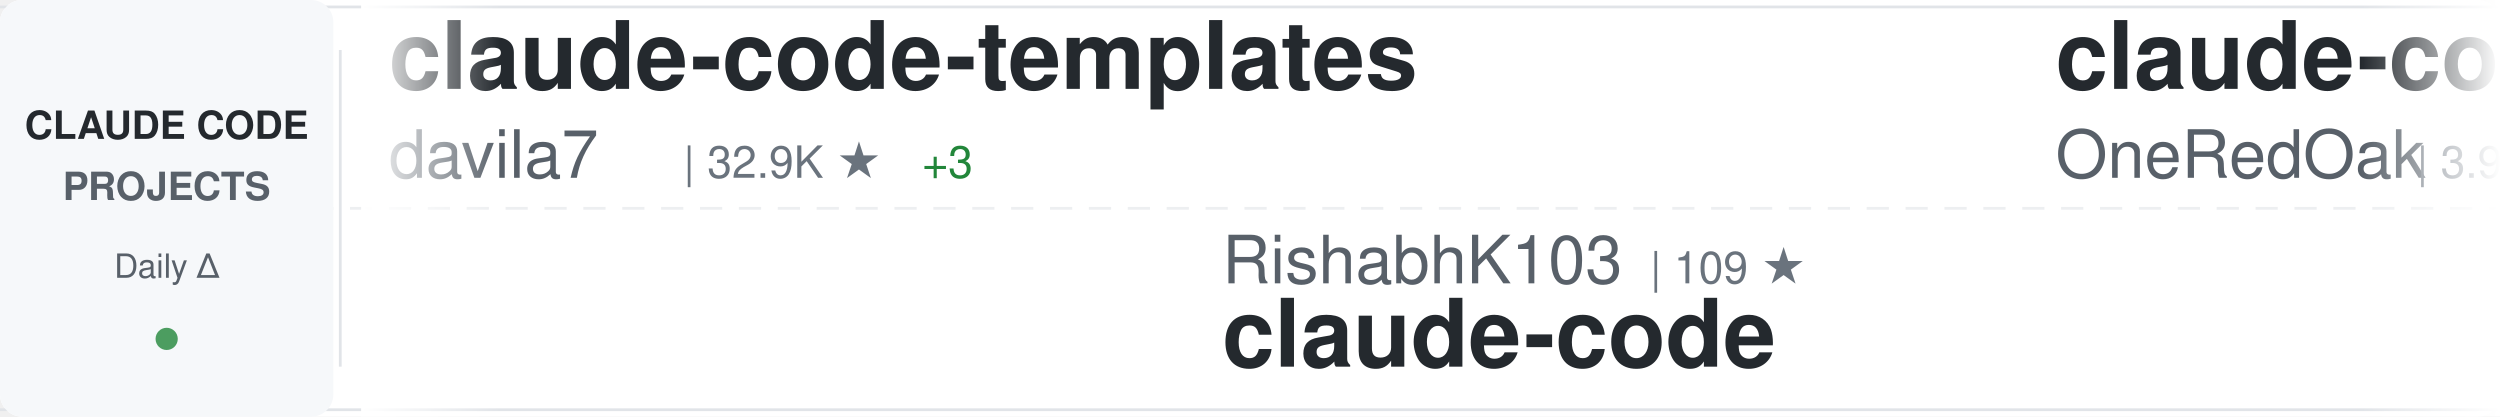
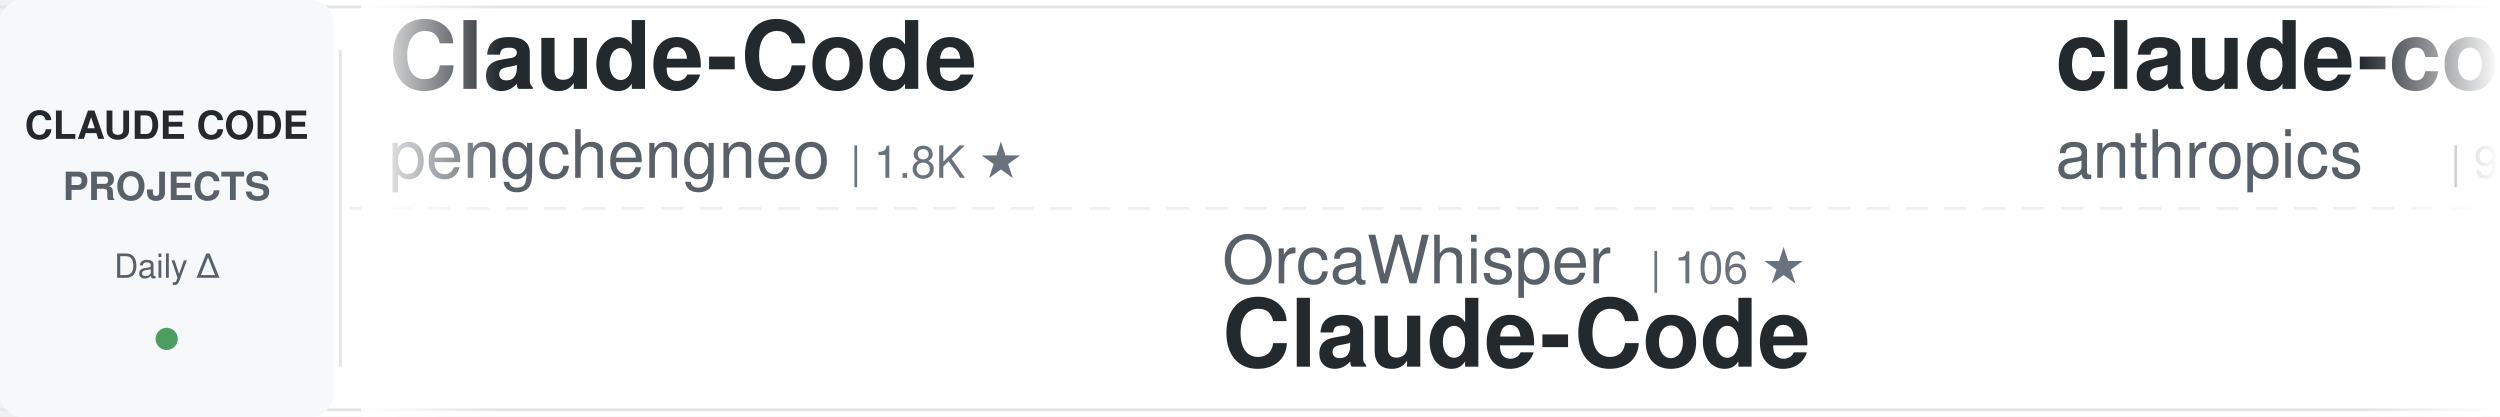
<svg xmlns="http://www.w3.org/2000/svg" width="900" height="150">
  <defs>
    <linearGradient id="awesomeLeftFade" x1="0%" y1="0%" x2="100%" y2="0%">
      <stop offset="0%" style="stop-color:#ffffff;stop-opacity:1" />
      <stop offset="100%" style="stop-color:#ffffff;stop-opacity:0" />
    </linearGradient>
    <linearGradient id="awesomeRightFade" x1="0%" y1="0%" x2="100%" y2="0%">
      <stop offset="0%" style="stop-color:#ffffff;stop-opacity:0" />
      <stop offset="100%" style="stop-color:#ffffff;stop-opacity:1" />
    </linearGradient>
  </defs>
  <rect width="900" height="150" fill="#ffffff" rx="8" />
  <rect x="0" y="2" width="900" height="1" fill="#e1e4e8" />
  <rect x="0" y="147" width="900" height="1" fill="#e1e4e8" />
  <line x1="0" y1="75" x2="900" y2="75" stroke="#e1e4e8" stroke-width="1" stroke-dasharray="8 6" opacity="0.6" />
  <rect x="0" y="0" width="120" height="150" fill="#f6f8fa" rx="8" />
  <text x="60" y="50" font-family="-apple-system, BlinkMacSystemFont, 'Segoe UI', Helvetica, Arial, sans-serif" font-size="14" font-weight="600" fill="#24292e" text-anchor="middle">CLAUDE CODE</text>
  <text x="60" y="72" font-family="-apple-system, BlinkMacSystemFont, 'Segoe UI', Helvetica, Arial, sans-serif" font-size="14" font-weight="600" fill="#586069" text-anchor="middle">PROJECTS</text>
  <text x="60" y="100" font-family="-apple-system, BlinkMacSystemFont, 'Segoe UI', Helvetica, Arial, sans-serif" font-size="12" font-weight="500" fill="#586069" text-anchor="middle">Daily Δ</text>
  <circle cx="60" cy="122" r="4" fill="#22863a" opacity="0.8" />
  <rect x="122" y="18" width="1" height="114" fill="#e1e4e8" />
  <clipPath id="awesomeTickerClip">
    <rect x="130" y="0" width="770" height="150" />
  </clipPath>
  <g clip-path="url(#awesomeTickerClip)">
    <g id="awesomeTickerItems">
      <animateTransform attributeName="transform" attributeType="XML" type="translate" from="0 0" to="-3000 0" dur="54s" repeatCount="indefinite" />
      <g transform="translate(0, 0)">
-         <text x="140" y="32" font-family="-apple-system, BlinkMacSystemFont, 'Segoe UI', Helvetica, Arial, sans-serif" font-size="34" font-weight="600" fill="#24292e">claude-code-templates</text>
-         <text x="140" y="64" font-family="-apple-system, BlinkMacSystemFont, 'Segoe UI', Helvetica, Arial, sans-serif" font-size="24" font-weight="400" fill="#586069">davila7</text>
-         <text x="246" y="64" font-family="-apple-system, BlinkMacSystemFont, 'Segoe UI', Helvetica, Arial, sans-serif" font-size="16" font-weight="500" fill="#6a737d">| 32.9K ★</text>
-         <text x="332" y="64" font-family="-apple-system, BlinkMacSystemFont, 'Segoe UI', Helvetica, Arial, sans-serif" font-size="16" font-weight="500" fill="#22863a"> +3</text>
+         <text x="140" y="32" font-family="-apple-system, BlinkMacSystemFont, 'Segoe UI', Helvetica, Arial, sans-serif" font-size="34" font-weight="600" fill="#24292e">Claude-Code</text>
+         <text x="140" y="64" font-family="-apple-system, BlinkMacSystemFont, 'Segoe UI', Helvetica, Arial, sans-serif" font-size="24" font-weight="400" fill="#586069">pengchengneo</text>
+         <text x="306" y="64" font-family="-apple-system, BlinkMacSystemFont, 'Segoe UI', Helvetica, Arial, sans-serif" font-size="16" font-weight="500" fill="#6a737d">| 1.8K ★</text>
      </g>
      <g transform="translate(300, 0)">
-         <text x="140" y="102" font-family="-apple-system, BlinkMacSystemFont, 'Segoe UI', Helvetica, Arial, sans-serif" font-size="24" font-weight="400" fill="#586069">RishabhK103</text>
-         <text x="294" y="102" font-family="-apple-system, BlinkMacSystemFont, 'Segoe UI', Helvetica, Arial, sans-serif" font-size="16" font-weight="500" fill="#6a737d">| 109 ★</text>
-         <text x="140" y="132" font-family="-apple-system, BlinkMacSystemFont, 'Segoe UI', Helvetica, Arial, sans-serif" font-size="34" font-weight="600" fill="#24292e">claude-code</text>
+         <text x="140" y="102" font-family="-apple-system, BlinkMacSystemFont, 'Segoe UI', Helvetica, Arial, sans-serif" font-size="24" font-weight="400" fill="#586069">OrcaWhisper</text>
+         <text x="294" y="102" font-family="-apple-system, BlinkMacSystemFont, 'Segoe UI', Helvetica, Arial, sans-serif" font-size="16" font-weight="500" fill="#6a737d">| 106 ★</text>
+         <text x="140" y="132" font-family="-apple-system, BlinkMacSystemFont, 'Segoe UI', Helvetica, Arial, sans-serif" font-size="34" font-weight="600" fill="#24292e">Claude-Code</text>
      </g>
      <g transform="translate(600, 0)">
-         <text x="140" y="32" font-family="-apple-system, BlinkMacSystemFont, 'Segoe UI', Helvetica, Arial, sans-serif" font-size="34" font-weight="600" fill="#24292e">claude-code-workflows</text>
-         <text x="140" y="64" font-family="-apple-system, BlinkMacSystemFont, 'Segoe UI', Helvetica, Arial, sans-serif" font-size="24" font-weight="400" fill="#586069">OneRedOak</text>
-         <text x="270" y="64" font-family="-apple-system, BlinkMacSystemFont, 'Segoe UI', Helvetica, Arial, sans-serif" font-size="16" font-weight="500" fill="#6a737d">| 3.9K ★</text>
-         <text x="347" y="64" font-family="-apple-system, BlinkMacSystemFont, 'Segoe UI', Helvetica, Arial, sans-serif" font-size="16" font-weight="500" fill="#22863a"> +1</text>
+         <text x="140" y="32" font-family="-apple-system, BlinkMacSystemFont, 'Segoe UI', Helvetica, Arial, sans-serif" font-size="34" font-weight="600" fill="#24292e">claude-code-action</text>
+         <text x="140" y="64" font-family="-apple-system, BlinkMacSystemFont, 'Segoe UI', Helvetica, Arial, sans-serif" font-size="24" font-weight="400" fill="#586069">anthropics</text>
+         <text x="282" y="64" font-family="-apple-system, BlinkMacSystemFont, 'Segoe UI', Helvetica, Arial, sans-serif" font-size="16" font-weight="500" fill="#6a737d">| 9.7K ★</text>
+         <text x="359" y="64" font-family="-apple-system, BlinkMacSystemFont, 'Segoe UI', Helvetica, Arial, sans-serif" font-size="16" font-weight="500" fill="#22863a"> +11</text>
      </g>
      <g transform="translate(900, 0)">
-         <text x="140" y="102" font-family="-apple-system, BlinkMacSystemFont, 'Segoe UI', Helvetica, Arial, sans-serif" font-size="24" font-weight="400" fill="#586069">Yeachan-Heo</text>
-         <text x="294" y="102" font-family="-apple-system, BlinkMacSystemFont, 'Segoe UI', Helvetica, Arial, sans-serif" font-size="16" font-weight="500" fill="#6a737d">| 40.3K ★</text>
-         <text x="380" y="102" font-family="-apple-system, BlinkMacSystemFont, 'Segoe UI', Helvetica, Arial, sans-serif" font-size="16" font-weight="500" fill="#22863a"> +5</text>
-         <text x="140" y="132" font-family="-apple-system, BlinkMacSystemFont, 'Segoe UI', Helvetica, Arial, sans-serif" font-size="34" font-weight="600" fill="#24292e">oh-my-claudecode</text>
+         <text x="140" y="102" font-family="-apple-system, BlinkMacSystemFont, 'Segoe UI', Helvetica, Arial, sans-serif" font-size="24" font-weight="400" fill="#586069">Maciek-roboblog</text>
+         <text x="342" y="102" font-family="-apple-system, BlinkMacSystemFont, 'Segoe UI', Helvetica, Arial, sans-serif" font-size="16" font-weight="500" fill="#6a737d">| 8.8K ★</text>
+         <text x="140" y="132" font-family="-apple-system, BlinkMacSystemFont, 'Segoe UI', Helvetica, Arial, sans-serif" font-size="34" font-weight="600" fill="#24292e">Claude-Code-Usage-Monito...</text>
      </g>
      <g transform="translate(1200, 0)">
        <text x="140" y="32" font-family="-apple-system, BlinkMacSystemFont, 'Segoe UI', Helvetica, Arial, sans-serif" font-size="34" font-weight="600" fill="#24292e">everything-claude-code</text>
        <text x="140" y="64" font-family="-apple-system, BlinkMacSystemFont, 'Segoe UI', Helvetica, Arial, sans-serif" font-size="24" font-weight="400" fill="#586069">WorldFlowAI</text>
        <text x="294" y="64" font-family="-apple-system, BlinkMacSystemFont, 'Segoe UI', Helvetica, Arial, sans-serif" font-size="16" font-weight="500" fill="#6a737d">| 5.5K ★</text>
-         <text x="371" y="64" font-family="-apple-system, BlinkMacSystemFont, 'Segoe UI', Helvetica, Arial, sans-serif" font-size="16" font-weight="500" fill="#22863a"> +15</text>
+         <text x="371" y="64" font-family="-apple-system, BlinkMacSystemFont, 'Segoe UI', Helvetica, Arial, sans-serif" font-size="16" font-weight="500" fill="#22863a"> +13</text>
      </g>
      <g transform="translate(1500, 0)">
-         <text x="140" y="102" font-family="-apple-system, BlinkMacSystemFont, 'Segoe UI', Helvetica, Arial, sans-serif" font-size="24" font-weight="400" fill="#586069">zstmfhy</text>
-         <text x="246" y="102" font-family="-apple-system, BlinkMacSystemFont, 'Segoe UI', Helvetica, Arial, sans-serif" font-size="16" font-weight="500" fill="#6a737d">| 188 ★</text>
-         <text x="140" y="132" font-family="-apple-system, BlinkMacSystemFont, 'Segoe UI', Helvetica, Arial, sans-serif" font-size="34" font-weight="600" fill="#24292e">Claude-code</text>
+         <text x="140" y="102" font-family="-apple-system, BlinkMacSystemFont, 'Segoe UI', Helvetica, Arial, sans-serif" font-size="24" font-weight="400" fill="#586069">Yuyz0112</text>
+         <text x="258" y="102" font-family="-apple-system, BlinkMacSystemFont, 'Segoe UI', Helvetica, Arial, sans-serif" font-size="16" font-weight="500" fill="#6a737d">| 2.4K ★</text>
+         <text x="140" y="132" font-family="-apple-system, BlinkMacSystemFont, 'Segoe UI', Helvetica, Arial, sans-serif" font-size="34" font-weight="600" fill="#24292e">claude-code-reverse</text>
      </g>
      <g transform="translate(1800, 0)">
-         <text x="140" y="32" font-family="-apple-system, BlinkMacSystemFont, 'Segoe UI', Helvetica, Arial, sans-serif" font-size="34" font-weight="600" fill="#24292e">claude-code-ultimate-gui...</text>
-         <text x="140" y="64" font-family="-apple-system, BlinkMacSystemFont, 'Segoe UI', Helvetica, Arial, sans-serif" font-size="24" font-weight="400" fill="#586069">FlorianBruniaux</text>
-         <text x="342" y="64" font-family="-apple-system, BlinkMacSystemFont, 'Segoe UI', Helvetica, Arial, sans-serif" font-size="16" font-weight="500" fill="#6a737d">| 6.3K ★</text>
-         <text x="419" y="64" font-family="-apple-system, BlinkMacSystemFont, 'Segoe UI', Helvetica, Arial, sans-serif" font-size="16" font-weight="500" fill="#22863a"> +1</text>
+         <text x="140" y="32" font-family="-apple-system, BlinkMacSystemFont, 'Segoe UI', Helvetica, Arial, sans-serif" font-size="34" font-weight="600" fill="#24292e">claude-code</text>
+         <text x="140" y="64" font-family="-apple-system, BlinkMacSystemFont, 'Segoe UI', Helvetica, Arial, sans-serif" font-size="24" font-weight="400" fill="#586069">jarmuine</text>
+         <text x="258" y="64" font-family="-apple-system, BlinkMacSystemFont, 'Segoe UI', Helvetica, Arial, sans-serif" font-size="16" font-weight="500" fill="#6a737d">| 2.3K ★</text>
      </g>
      <g transform="translate(2100, 0)">
-         <text x="140" y="102" font-family="-apple-system, BlinkMacSystemFont, 'Segoe UI', Helvetica, Arial, sans-serif" font-size="24" font-weight="400" fill="#586069">VILA-Lab</text>
-         <text x="258" y="102" font-family="-apple-system, BlinkMacSystemFont, 'Segoe UI', Helvetica, Arial, sans-serif" font-size="16" font-weight="500" fill="#6a737d">| 2.2K ★</text>
-         <text x="140" y="132" font-family="-apple-system, BlinkMacSystemFont, 'Segoe UI', Helvetica, Arial, sans-serif" font-size="34" font-weight="600" fill="#24292e">Dive-into-Claude-Code</text>
+         <text x="140" y="102" font-family="-apple-system, BlinkMacSystemFont, 'Segoe UI', Helvetica, Arial, sans-serif" font-size="24" font-weight="400" fill="#586069">JrCx7scC</text>
+         <text x="258" y="102" font-family="-apple-system, BlinkMacSystemFont, 'Segoe UI', Helvetica, Arial, sans-serif" font-size="16" font-weight="500" fill="#6a737d">| 375 ★</text>
+         <text x="140" y="132" font-family="-apple-system, BlinkMacSystemFont, 'Segoe UI', Helvetica, Arial, sans-serif" font-size="34" font-weight="600" fill="#24292e">claude-code-source</text>
      </g>
      <g transform="translate(2400, 0)">
-         <text x="140" y="32" font-family="-apple-system, BlinkMacSystemFont, 'Segoe UI', Helvetica, Arial, sans-serif" font-size="34" font-weight="600" fill="#24292e">collection-claude-code-s...</text>
-         <text x="140" y="64" font-family="-apple-system, BlinkMacSystemFont, 'Segoe UI', Helvetica, Arial, sans-serif" font-size="24" font-weight="400" fill="#586069">chauncygu</text>
-         <text x="270" y="64" font-family="-apple-system, BlinkMacSystemFont, 'Segoe UI', Helvetica, Arial, sans-serif" font-size="16" font-weight="500" fill="#6a737d">| 2.9K ★</text>
-         <text x="347" y="64" font-family="-apple-system, BlinkMacSystemFont, 'Segoe UI', Helvetica, Arial, sans-serif" font-size="16" font-weight="500" fill="#22863a"> +1</text>
+         <text x="140" y="32" font-family="-apple-system, BlinkMacSystemFont, 'Segoe UI', Helvetica, Arial, sans-serif" font-size="34" font-weight="600" fill="#24292e">pi-vs-claude-code</text>
+         <text x="140" y="64" font-family="-apple-system, BlinkMacSystemFont, 'Segoe UI', Helvetica, Arial, sans-serif" font-size="24" font-weight="400" fill="#586069">disler</text>
+         <text x="234" y="64" font-family="-apple-system, BlinkMacSystemFont, 'Segoe UI', Helvetica, Arial, sans-serif" font-size="16" font-weight="500" fill="#6a737d">| 1.7K ★</text>
      </g>
      <g transform="translate(2700, 0)">
-         <text x="140" y="102" font-family="-apple-system, BlinkMacSystemFont, 'Segoe UI', Helvetica, Arial, sans-serif" font-size="24" font-weight="400" fill="#586069">Tinkeringg-Lab</text>
-         <text x="330" y="102" font-family="-apple-system, BlinkMacSystemFont, 'Segoe UI', Helvetica, Arial, sans-serif" font-size="16" font-weight="500" fill="#6a737d">| 215 ★</text>
-         <text x="140" y="132" font-family="-apple-system, BlinkMacSystemFont, 'Segoe UI', Helvetica, Arial, sans-serif" font-size="34" font-weight="600" fill="#24292e">claude-code</text>
+         <text x="140" y="102" font-family="-apple-system, BlinkMacSystemFont, 'Segoe UI', Helvetica, Arial, sans-serif" font-size="24" font-weight="400" fill="#586069">KPR111</text>
+         <text x="234" y="102" font-family="-apple-system, BlinkMacSystemFont, 'Segoe UI', Helvetica, Arial, sans-serif" font-size="16" font-weight="500" fill="#6a737d">| 18 ★</text>
+         <text x="140" y="132" font-family="-apple-system, BlinkMacSystemFont, 'Segoe UI', Helvetica, Arial, sans-serif" font-size="34" font-weight="600" fill="#24292e">Claude-Code</text>
      </g>
      <g transform="translate(3000, 0)">
-         <text x="140" y="32" font-family="-apple-system, BlinkMacSystemFont, 'Segoe UI', Helvetica, Arial, sans-serif" font-size="34" font-weight="600" fill="#24292e">claude-code-templates</text>
-         <text x="140" y="64" font-family="-apple-system, BlinkMacSystemFont, 'Segoe UI', Helvetica, Arial, sans-serif" font-size="24" font-weight="400" fill="#586069">davila7</text>
-         <text x="246" y="64" font-family="-apple-system, BlinkMacSystemFont, 'Segoe UI', Helvetica, Arial, sans-serif" font-size="16" font-weight="500" fill="#6a737d">| 32.9K ★</text>
-         <text x="332" y="64" font-family="-apple-system, BlinkMacSystemFont, 'Segoe UI', Helvetica, Arial, sans-serif" font-size="16" font-weight="500" fill="#22863a"> +3</text>
+         <text x="140" y="32" font-family="-apple-system, BlinkMacSystemFont, 'Segoe UI', Helvetica, Arial, sans-serif" font-size="34" font-weight="600" fill="#24292e">Claude-Code</text>
+         <text x="140" y="64" font-family="-apple-system, BlinkMacSystemFont, 'Segoe UI', Helvetica, Arial, sans-serif" font-size="24" font-weight="400" fill="#586069">pengchengneo</text>
+         <text x="306" y="64" font-family="-apple-system, BlinkMacSystemFont, 'Segoe UI', Helvetica, Arial, sans-serif" font-size="16" font-weight="500" fill="#6a737d">| 1.8K ★</text>
      </g>
      <g transform="translate(3300, 0)">
-         <text x="140" y="102" font-family="-apple-system, BlinkMacSystemFont, 'Segoe UI', Helvetica, Arial, sans-serif" font-size="24" font-weight="400" fill="#586069">RishabhK103</text>
-         <text x="294" y="102" font-family="-apple-system, BlinkMacSystemFont, 'Segoe UI', Helvetica, Arial, sans-serif" font-size="16" font-weight="500" fill="#6a737d">| 109 ★</text>
-         <text x="140" y="132" font-family="-apple-system, BlinkMacSystemFont, 'Segoe UI', Helvetica, Arial, sans-serif" font-size="34" font-weight="600" fill="#24292e">claude-code</text>
+         <text x="140" y="102" font-family="-apple-system, BlinkMacSystemFont, 'Segoe UI', Helvetica, Arial, sans-serif" font-size="24" font-weight="400" fill="#586069">OrcaWhisper</text>
+         <text x="294" y="102" font-family="-apple-system, BlinkMacSystemFont, 'Segoe UI', Helvetica, Arial, sans-serif" font-size="16" font-weight="500" fill="#6a737d">| 106 ★</text>
+         <text x="140" y="132" font-family="-apple-system, BlinkMacSystemFont, 'Segoe UI', Helvetica, Arial, sans-serif" font-size="34" font-weight="600" fill="#24292e">Claude-Code</text>
      </g>
      <g transform="translate(3600, 0)">
-         <text x="140" y="32" font-family="-apple-system, BlinkMacSystemFont, 'Segoe UI', Helvetica, Arial, sans-serif" font-size="34" font-weight="600" fill="#24292e">claude-code-workflows</text>
-         <text x="140" y="64" font-family="-apple-system, BlinkMacSystemFont, 'Segoe UI', Helvetica, Arial, sans-serif" font-size="24" font-weight="400" fill="#586069">OneRedOak</text>
-         <text x="270" y="64" font-family="-apple-system, BlinkMacSystemFont, 'Segoe UI', Helvetica, Arial, sans-serif" font-size="16" font-weight="500" fill="#6a737d">| 3.9K ★</text>
-         <text x="347" y="64" font-family="-apple-system, BlinkMacSystemFont, 'Segoe UI', Helvetica, Arial, sans-serif" font-size="16" font-weight="500" fill="#22863a"> +1</text>
+         <text x="140" y="32" font-family="-apple-system, BlinkMacSystemFont, 'Segoe UI', Helvetica, Arial, sans-serif" font-size="34" font-weight="600" fill="#24292e">claude-code-action</text>
+         <text x="140" y="64" font-family="-apple-system, BlinkMacSystemFont, 'Segoe UI', Helvetica, Arial, sans-serif" font-size="24" font-weight="400" fill="#586069">anthropics</text>
+         <text x="282" y="64" font-family="-apple-system, BlinkMacSystemFont, 'Segoe UI', Helvetica, Arial, sans-serif" font-size="16" font-weight="500" fill="#6a737d">| 9.7K ★</text>
+         <text x="359" y="64" font-family="-apple-system, BlinkMacSystemFont, 'Segoe UI', Helvetica, Arial, sans-serif" font-size="16" font-weight="500" fill="#22863a"> +11</text>
      </g>
      <g transform="translate(3900, 0)">
-         <text x="140" y="102" font-family="-apple-system, BlinkMacSystemFont, 'Segoe UI', Helvetica, Arial, sans-serif" font-size="24" font-weight="400" fill="#586069">Yeachan-Heo</text>
-         <text x="294" y="102" font-family="-apple-system, BlinkMacSystemFont, 'Segoe UI', Helvetica, Arial, sans-serif" font-size="16" font-weight="500" fill="#6a737d">| 40.3K ★</text>
-         <text x="380" y="102" font-family="-apple-system, BlinkMacSystemFont, 'Segoe UI', Helvetica, Arial, sans-serif" font-size="16" font-weight="500" fill="#22863a"> +5</text>
-         <text x="140" y="132" font-family="-apple-system, BlinkMacSystemFont, 'Segoe UI', Helvetica, Arial, sans-serif" font-size="34" font-weight="600" fill="#24292e">oh-my-claudecode</text>
+         <text x="140" y="102" font-family="-apple-system, BlinkMacSystemFont, 'Segoe UI', Helvetica, Arial, sans-serif" font-size="24" font-weight="400" fill="#586069">Maciek-roboblog</text>
+         <text x="342" y="102" font-family="-apple-system, BlinkMacSystemFont, 'Segoe UI', Helvetica, Arial, sans-serif" font-size="16" font-weight="500" fill="#6a737d">| 8.8K ★</text>
+         <text x="140" y="132" font-family="-apple-system, BlinkMacSystemFont, 'Segoe UI', Helvetica, Arial, sans-serif" font-size="34" font-weight="600" fill="#24292e">Claude-Code-Usage-Monito...</text>
      </g>
    </g>
  </g>
  <rect x="130" y="0" width="50" height="150" fill="url(#awesomeLeftFade)" />
  <rect x="850" y="0" width="50" height="150" fill="url(#awesomeRightFade)" />
</svg>
